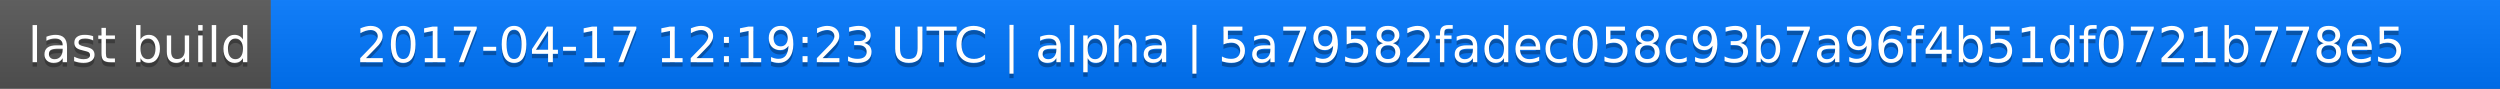
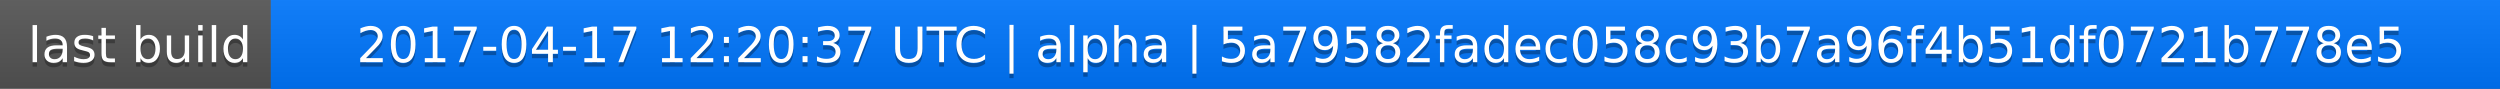
<svg xmlns="http://www.w3.org/2000/svg" width="563" height="20">
  <linearGradient id="a" x2="0" y2="100%">
    <stop offset="0" stop-color="#bbb" stop-opacity=".1" />
    <stop offset="1" stop-opacity=".1" />
  </linearGradient>
  <rect rx="0" width="563" height="20" fill="#555" />
  <rect rx="0" x="61" width="502" height="20" fill="#07f" />
  <path fill="#07f" d="M61 0h4v20h-4z" />
  <rect rx="0" width="563" height="20" fill="url(#a)" />
  <g fill="#fff" text-anchor="middle" font-family="DejaVu Sans,Verdana,Geneva,sans-serif" font-size="11">
    <text x="31.5" y="15" fill="#010101" fill-opacity=".3">last build</text>
    <text x="31.5" y="14">last build</text>
-     <text x="311" y="15" fill="#010101" fill-opacity=".3">2017-04-17 12:19:23 UTC | alpha | 5a79582fadec058c93b7a96f4b51df0721b778e5</text>
-     <text x="311" y="14">2017-04-17 12:19:23 UTC | alpha | 5a79582fadec058c93b7a96f4b51df0721b778e5</text>
+     <text x="311" y="15" fill="#010101" fill-opacity=".3">2017-04-17 12:20:37 UTC | alpha | 5a79582fadec058c93b7a96f4b51df0721b778e5</text>
+     <text x="311" y="14">2017-04-17 12:20:37 UTC | alpha | 5a79582fadec058c93b7a96f4b51df0721b778e5</text>
  </g>
</svg>
